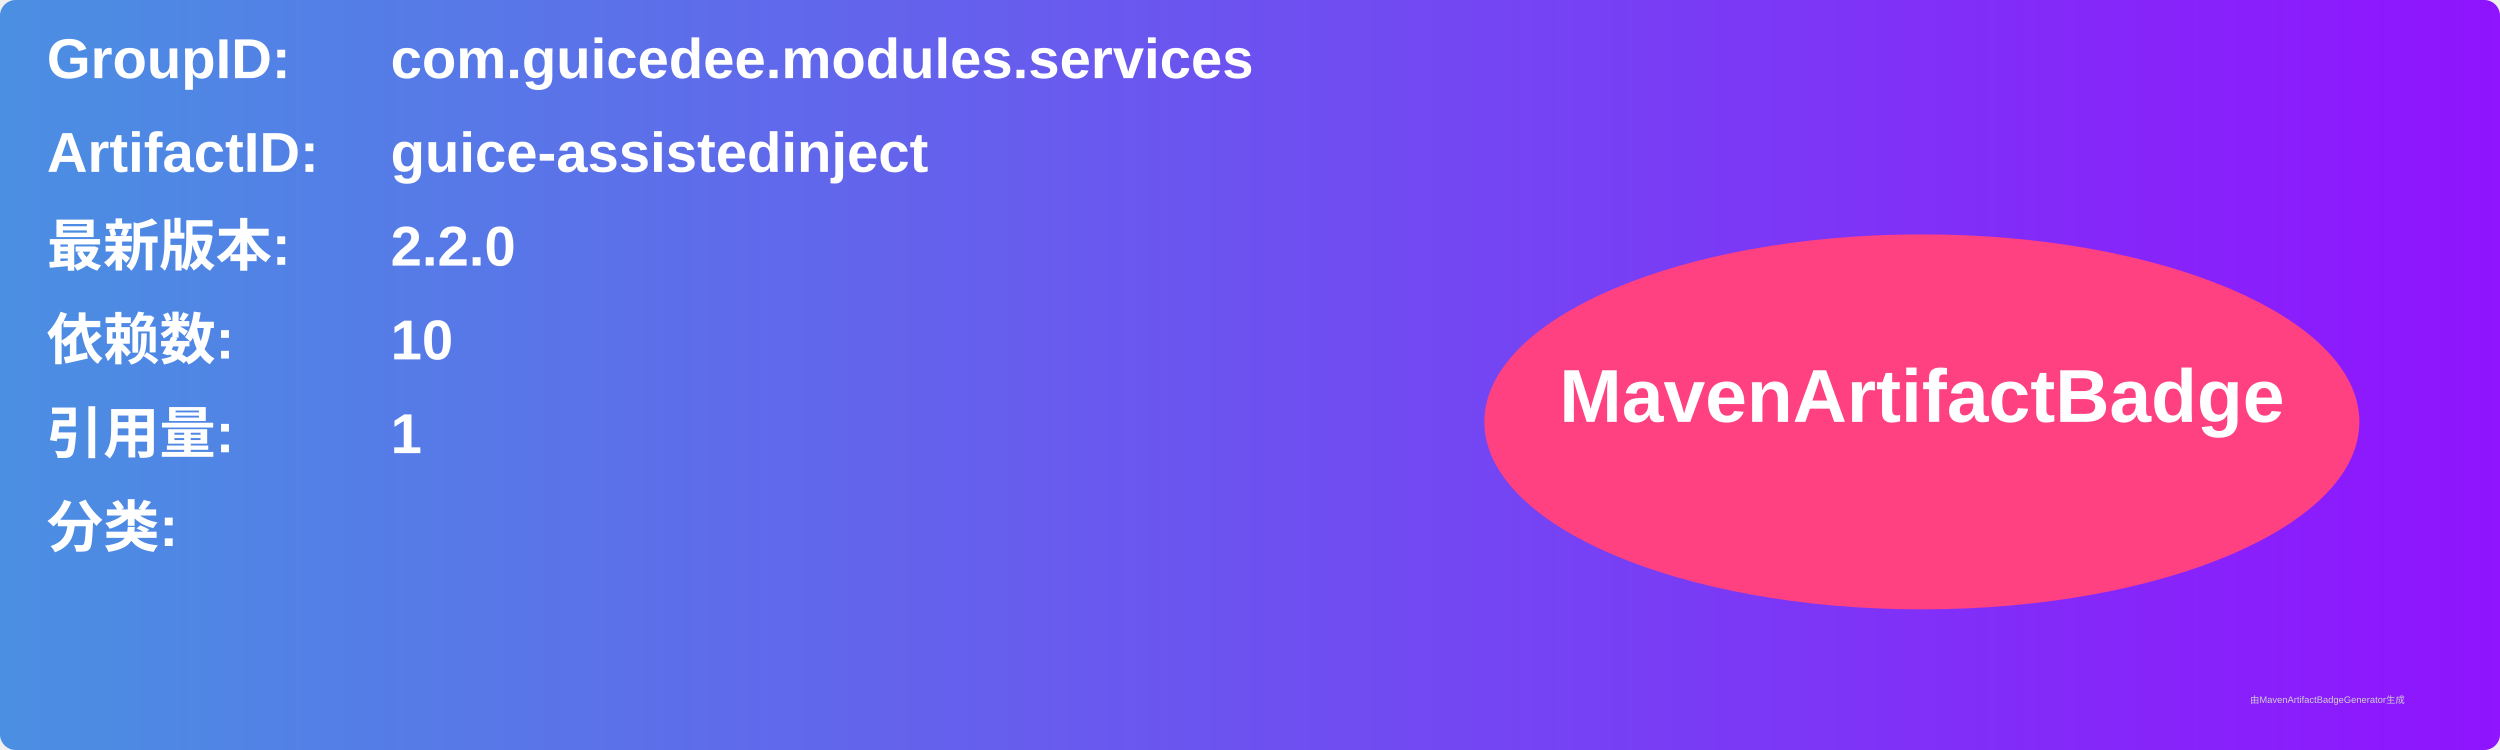
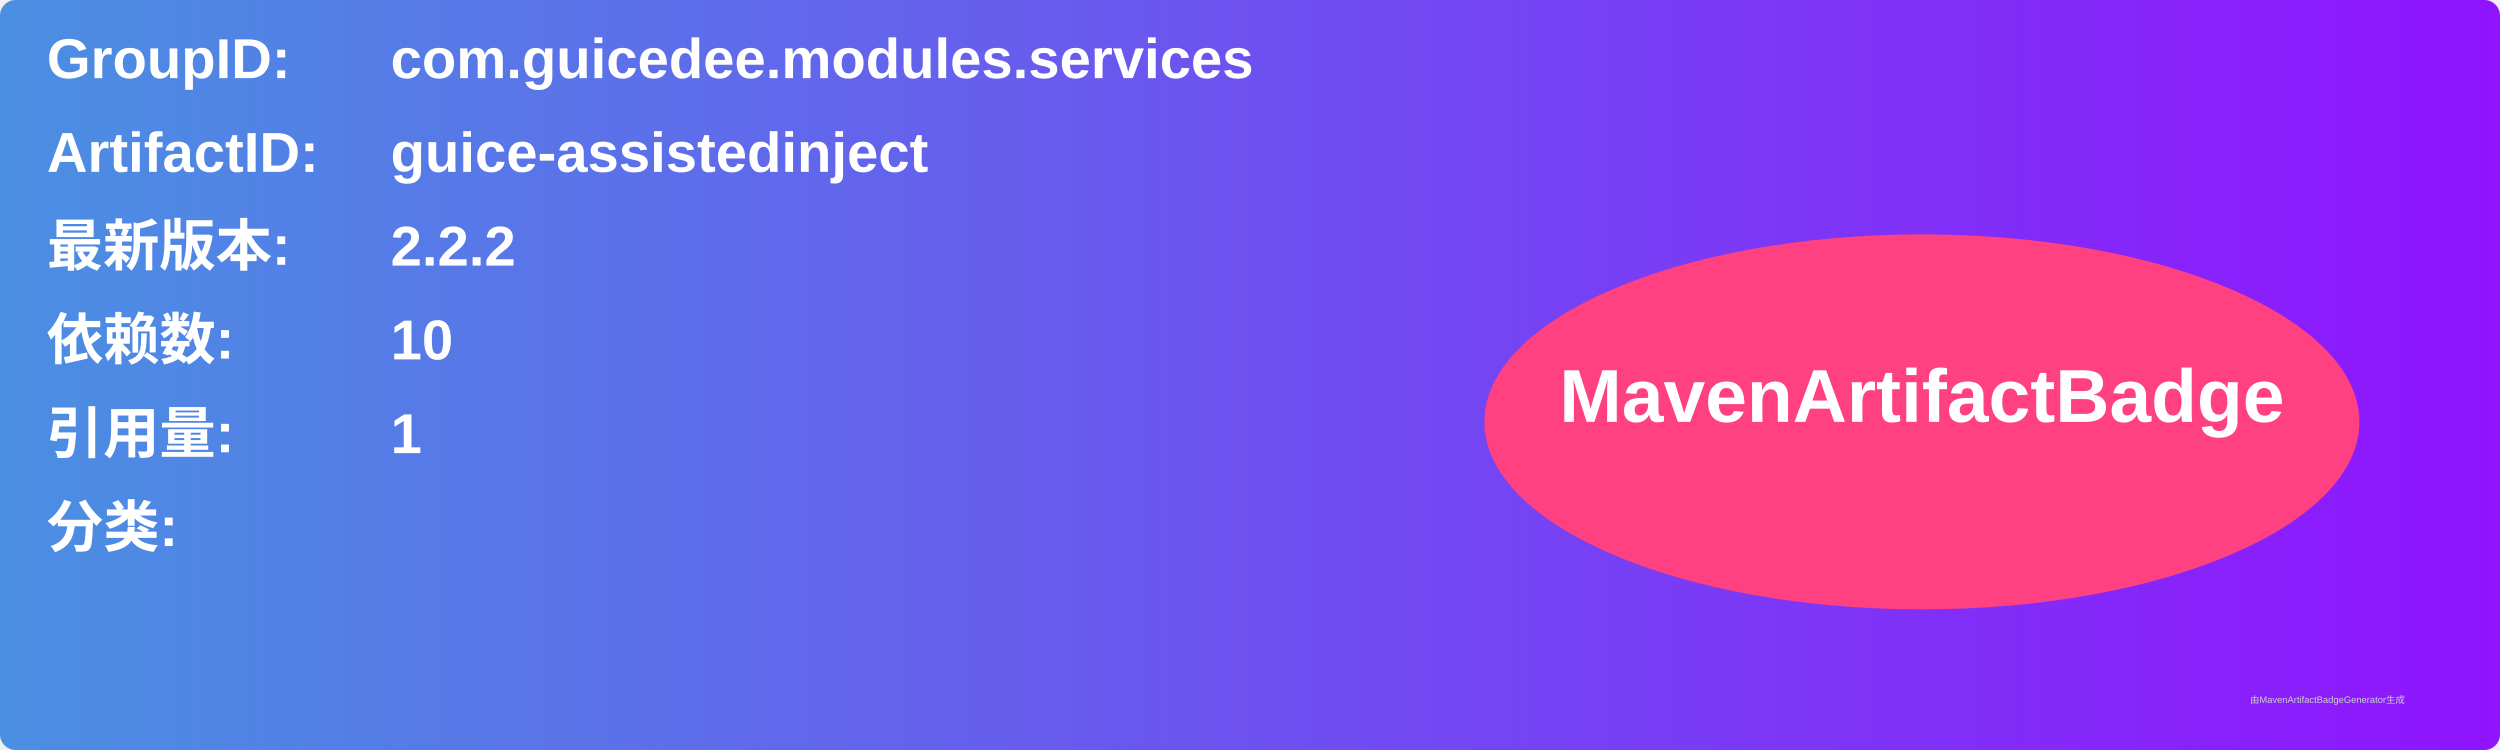
<svg xmlns="http://www.w3.org/2000/svg" width="800" height="240" viewBox="0 0 800 240">
  <linearGradient id="grad" x1="0%" y1="0%" x2="100%" y2="0%">
    <stop offset="0%" stop-color="#4a90e2" />
    <stop offset="100%" stop-color="#9013fe" />
  </linearGradient>
  <rect width="100%" height="100%" rx="5" ry="5" fill="url(#grad)" />
  <g transform="translate(15, 15)">
    <text x="0" y="10" font-family="Arial" font-size="18" fill="white" font-weight="bold" width="260">GroupID:</text>
    <text x="110" y="10" font-family="Arial" font-size="18" fill="white" font-weight="bold" width="460">com.guicedee.modules.services</text>
    <text x="0" y="40" font-family="Arial" font-size="18" fill="white" font-weight="bold" width="260">ArtifactID:</text>
    <text x="110" y="40" font-family="Arial" font-size="18" fill="white" font-weight="bold" width="460">guice-assistedinject</text>
    <text x="0" y="70" font-family="Arial" font-size="18" fill="white" font-weight="bold">最新版本:</text>
    <text x="110" y="70" font-family="Arial" font-size="18" fill="white" font-weight="bold">
-       <tspan font-weight="bold">2.2.0</tspan>
+       <tspan font-weight="bold">2.2.2</tspan>
    </text>
    <text x="0" y="100" font-family="Arial" font-size="18" fill="white" font-weight="bold">依赖数: </text>
    <text x="110" y="100" font-family="Arial" font-size="18" fill="white">
      <tspan font-weight="bold">10</tspan>
    </text>
    <text x="0" y="130" font-family="Arial" font-size="18" fill="white" font-weight="bold">引用量: </text>
    <text x="110" y="130" font-family="Arial" font-size="18" fill="white">
      <tspan font-weight="bold">1</tspan>
    </text>
    <text x="0" y="160" font-family="Arial" font-size="18" fill="white" font-weight="bold">分类:</text>
    <text x="10" y="190" font-family="Arial" font-size="10" fill="white">
      <tspan font-weight="bold" />
    </text>
    <ellipse cx="600" cy="120" rx="140" ry="60" fill="#ff4081" />
    <text x="600" y="120" text-anchor="middle" font-family="Arial" font-size="24" fill="white" font-weight="bold">MavenArtifactBadge</text>
  </g>
  <text x="720" y="225" font-family="Arial" font-size="3" fill="#d0d0d0">由MavenArtifactBadgeGenerator生成</text>
</svg>
